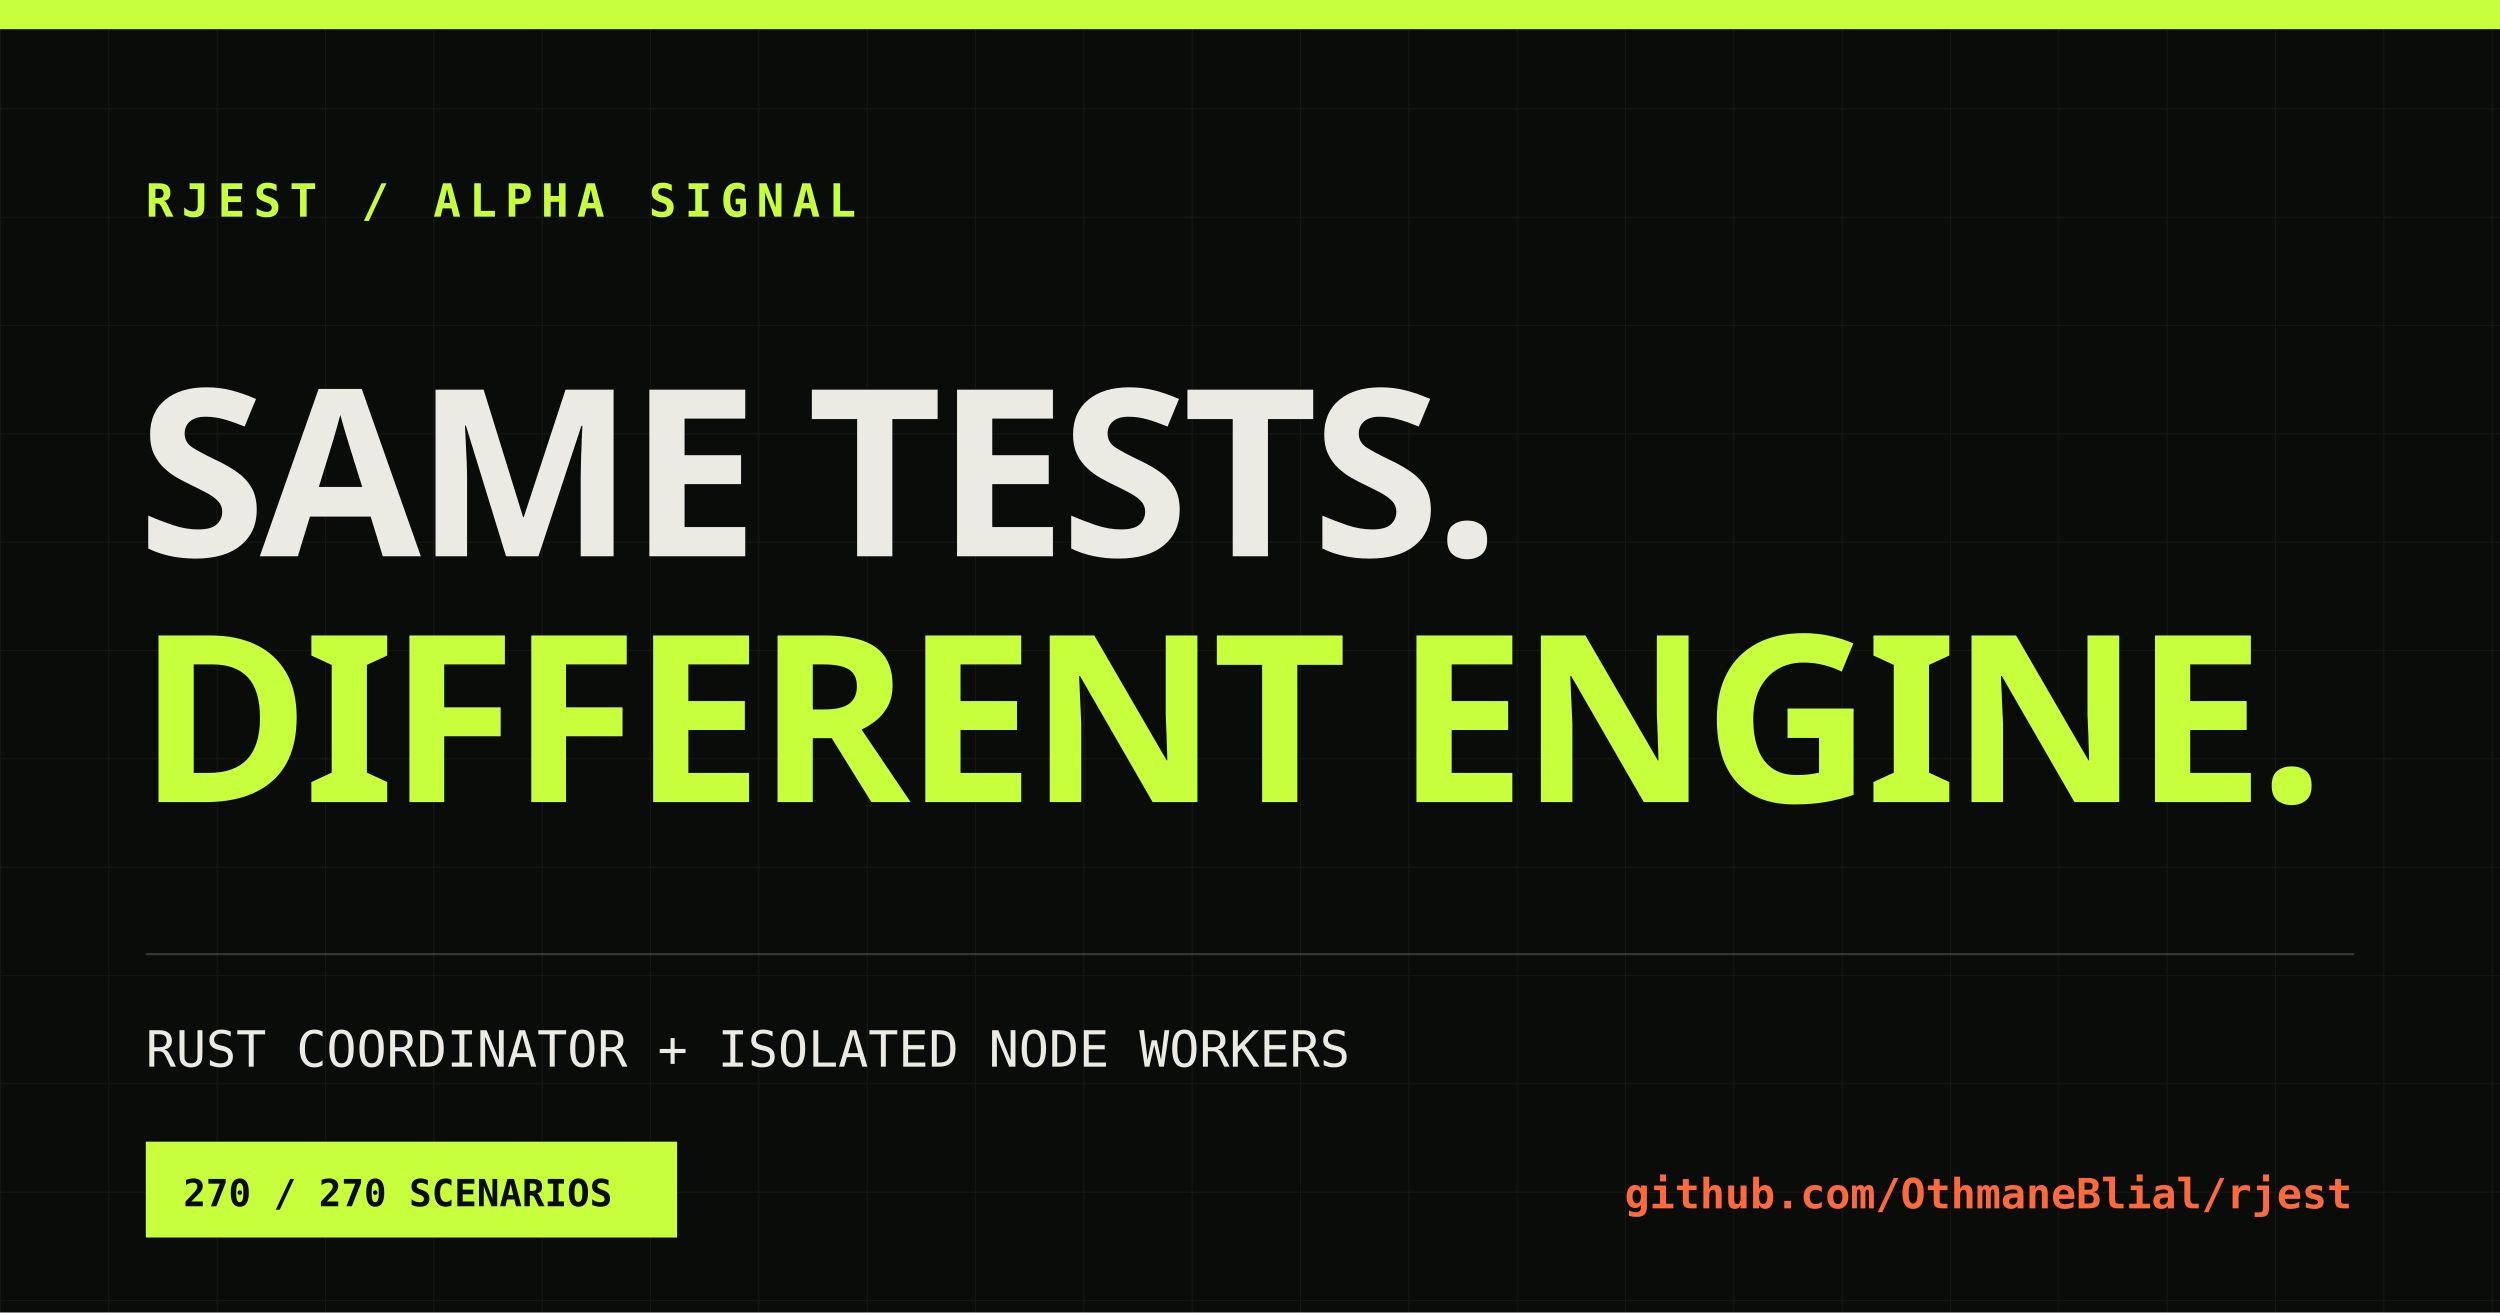
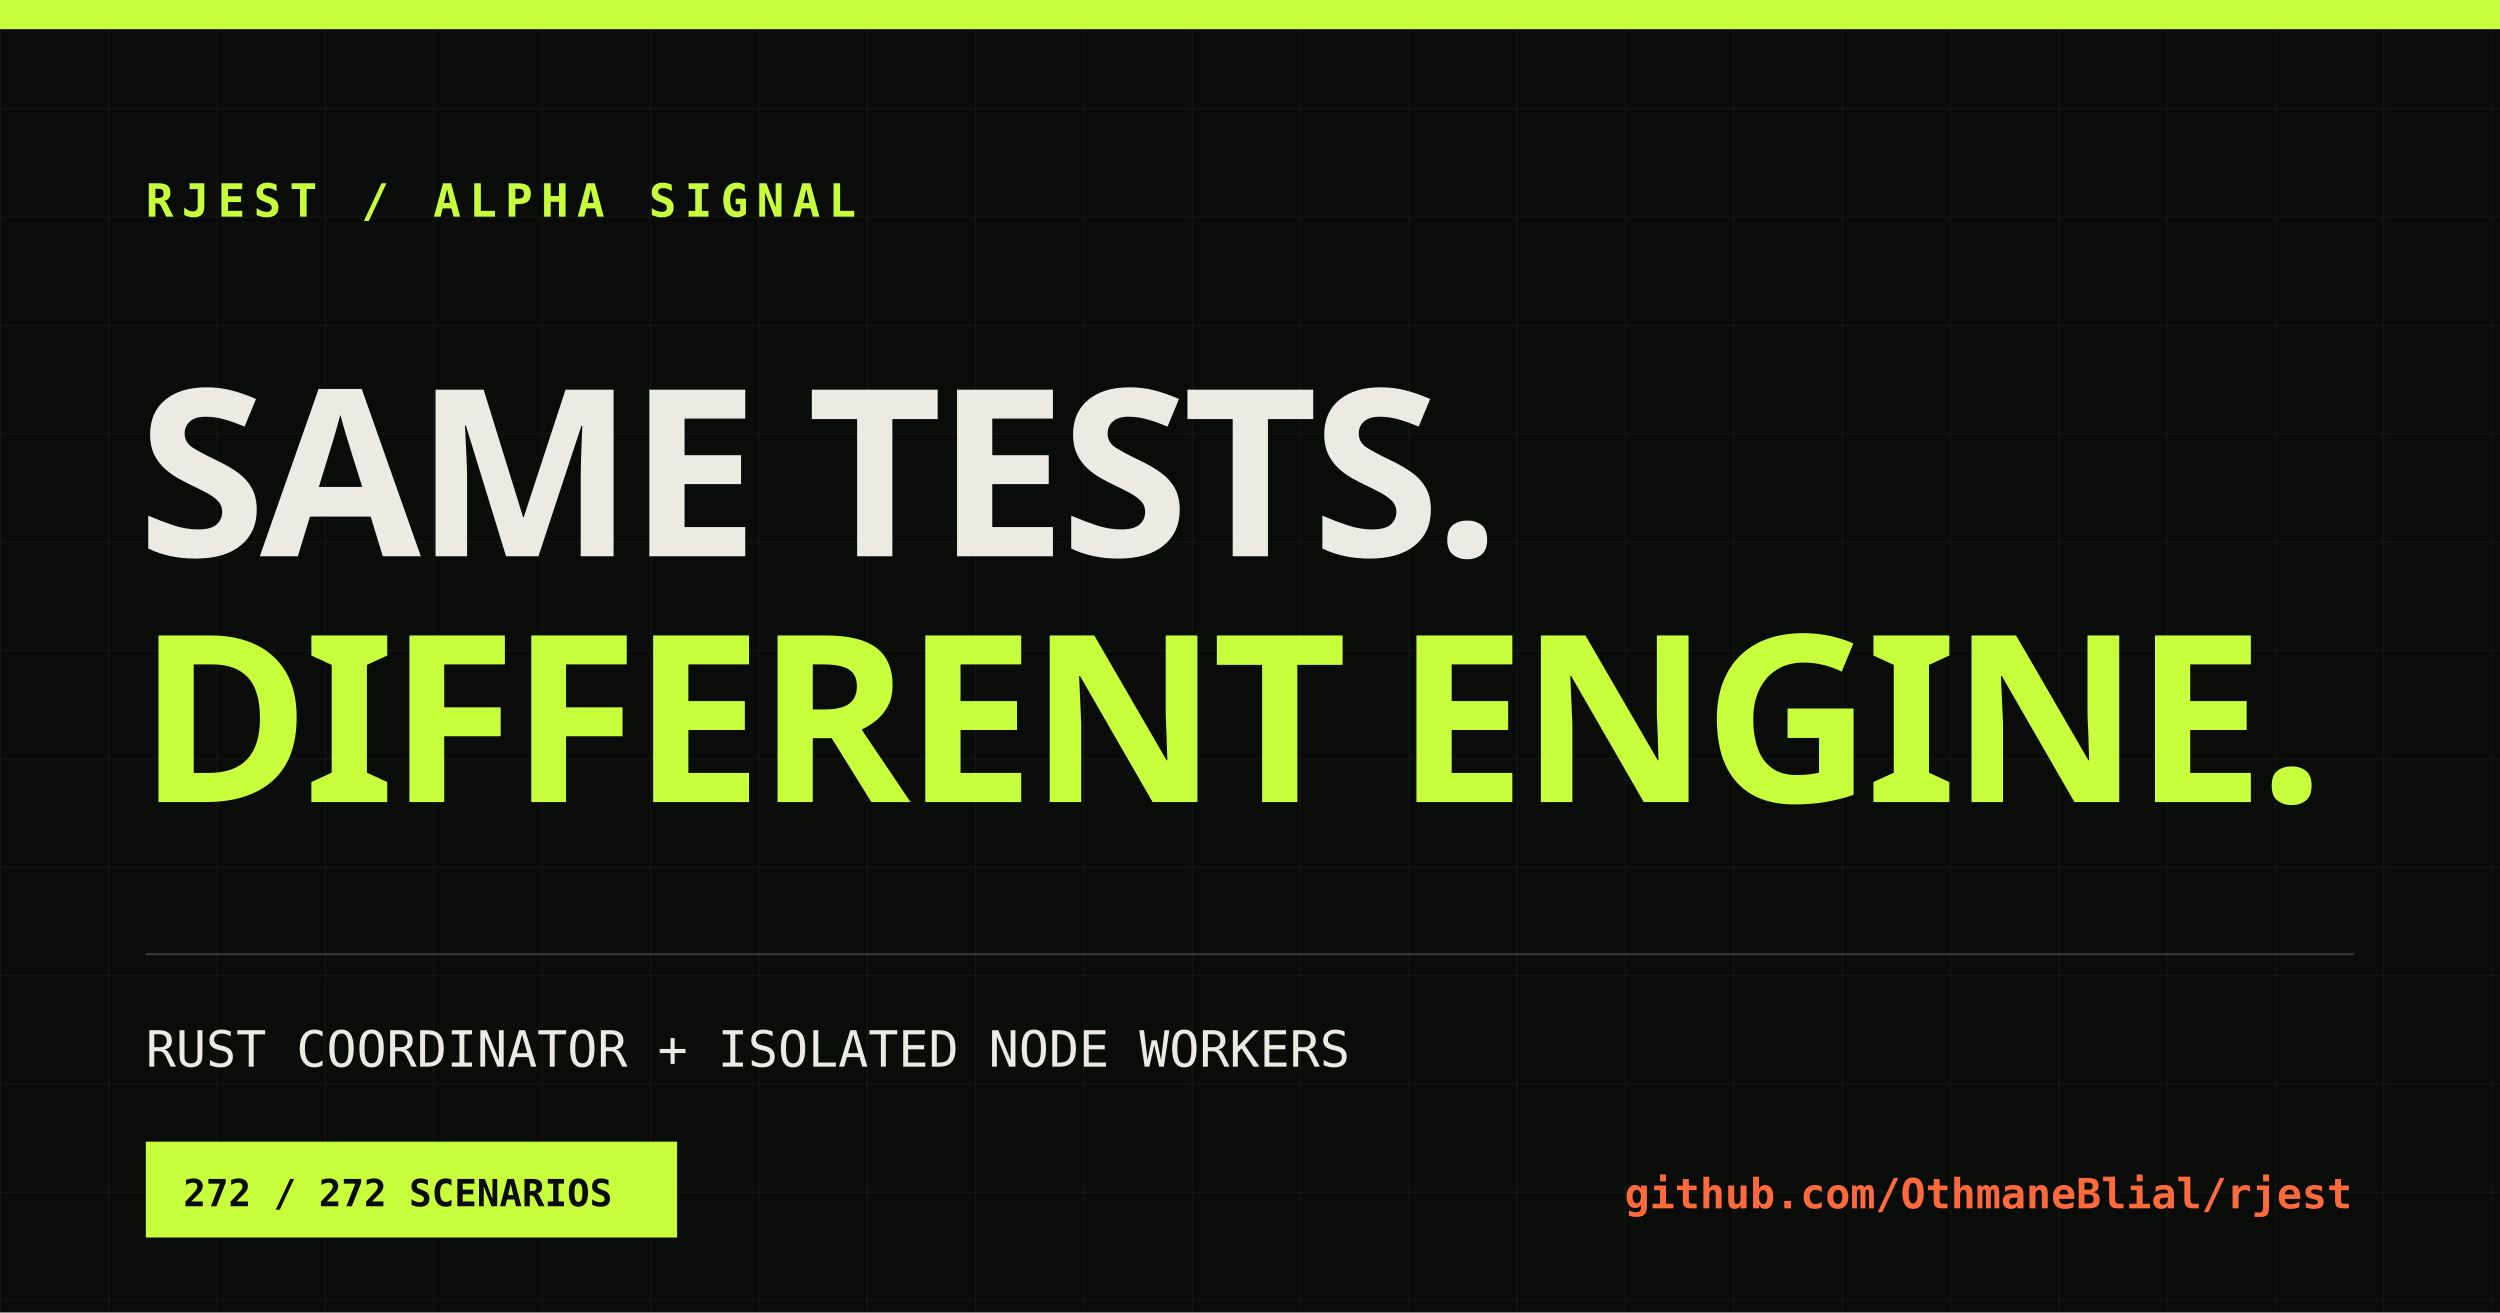
<svg xmlns="http://www.w3.org/2000/svg" width="1200" height="630" viewBox="0 0 1200 630">
  <defs>
    <pattern id="grid" width="52" height="52" patternUnits="userSpaceOnUse">
      <path d="M52 0H0V52" fill="none" stroke="#ecebe3" stroke-opacity=".055" />
    </pattern>
  </defs>
  <rect width="1200" height="630" fill="#0a0c0a" />
  <rect width="1200" height="630" fill="url(#grid)" />
  <rect x="0" y="0" width="1200" height="14" fill="#c8ff3d" />
  <text x="70" y="104" fill="#c8ff3d" font-family="monospace" font-size="22" font-weight="700" letter-spacing="4">RJEST / ALPHA SIGNAL</text>
  <text x="66" y="267" fill="#ecebe3" font-family="Impact, sans-serif" font-size="112" font-weight="900" letter-spacing="-3">SAME TESTS.</text>
  <text x="66" y="385" fill="#c8ff3d" font-family="Impact, sans-serif" font-size="112" font-weight="900" letter-spacing="-3">DIFFERENT ENGINE.</text>
  <line x1="70" y1="458" x2="1130" y2="458" stroke="#ecebe3" stroke-opacity=".2" />
  <text x="70" y="512" fill="#ecebe3" font-family="monospace" font-size="24">RUST COORDINATOR + ISOLATED NODE WORKERS</text>
  <rect x="70" y="548" width="255" height="46" fill="#c8ff3d" />
-   <text x="88" y="579" fill="#0a0c0a" font-family="monospace" font-size="18" font-weight="700">270 / 270 SCENARIOS</text>
+   <text x="88" y="579" fill="#0a0c0a" font-family="monospace" font-size="18" font-weight="700">272 / 272 SCENARIOS</text>
  <text x="1129" y="580" fill="#ff6a3d" font-family="monospace" font-size="20" font-weight="700" text-anchor="end">github.com/OthmaneBlial/rjest</text>
</svg>
